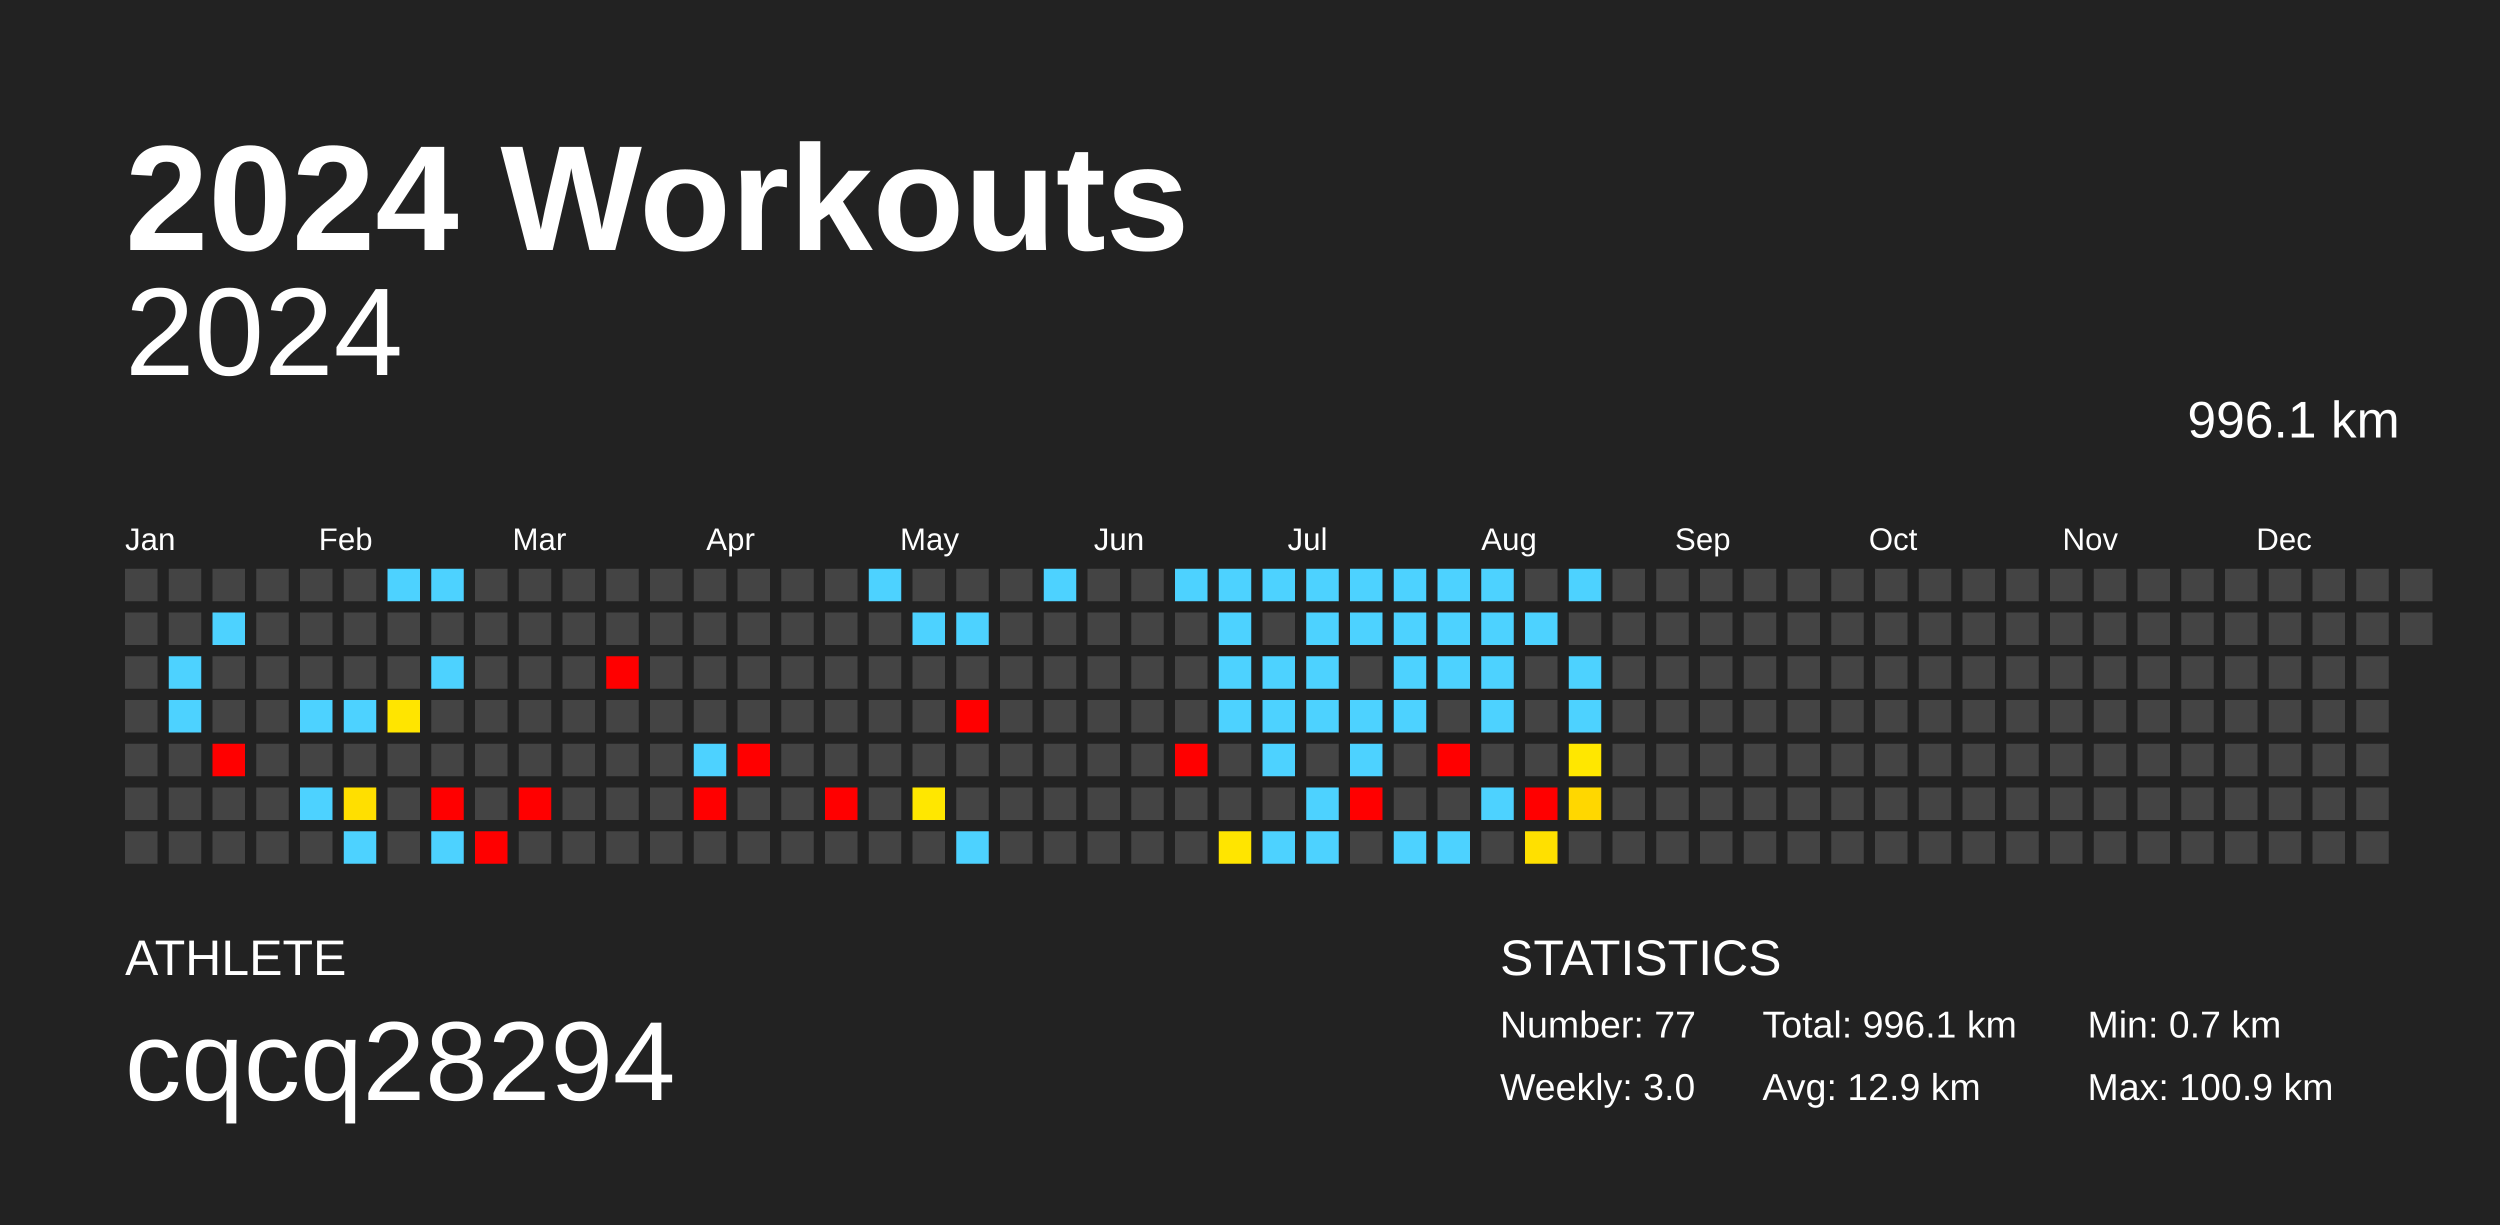
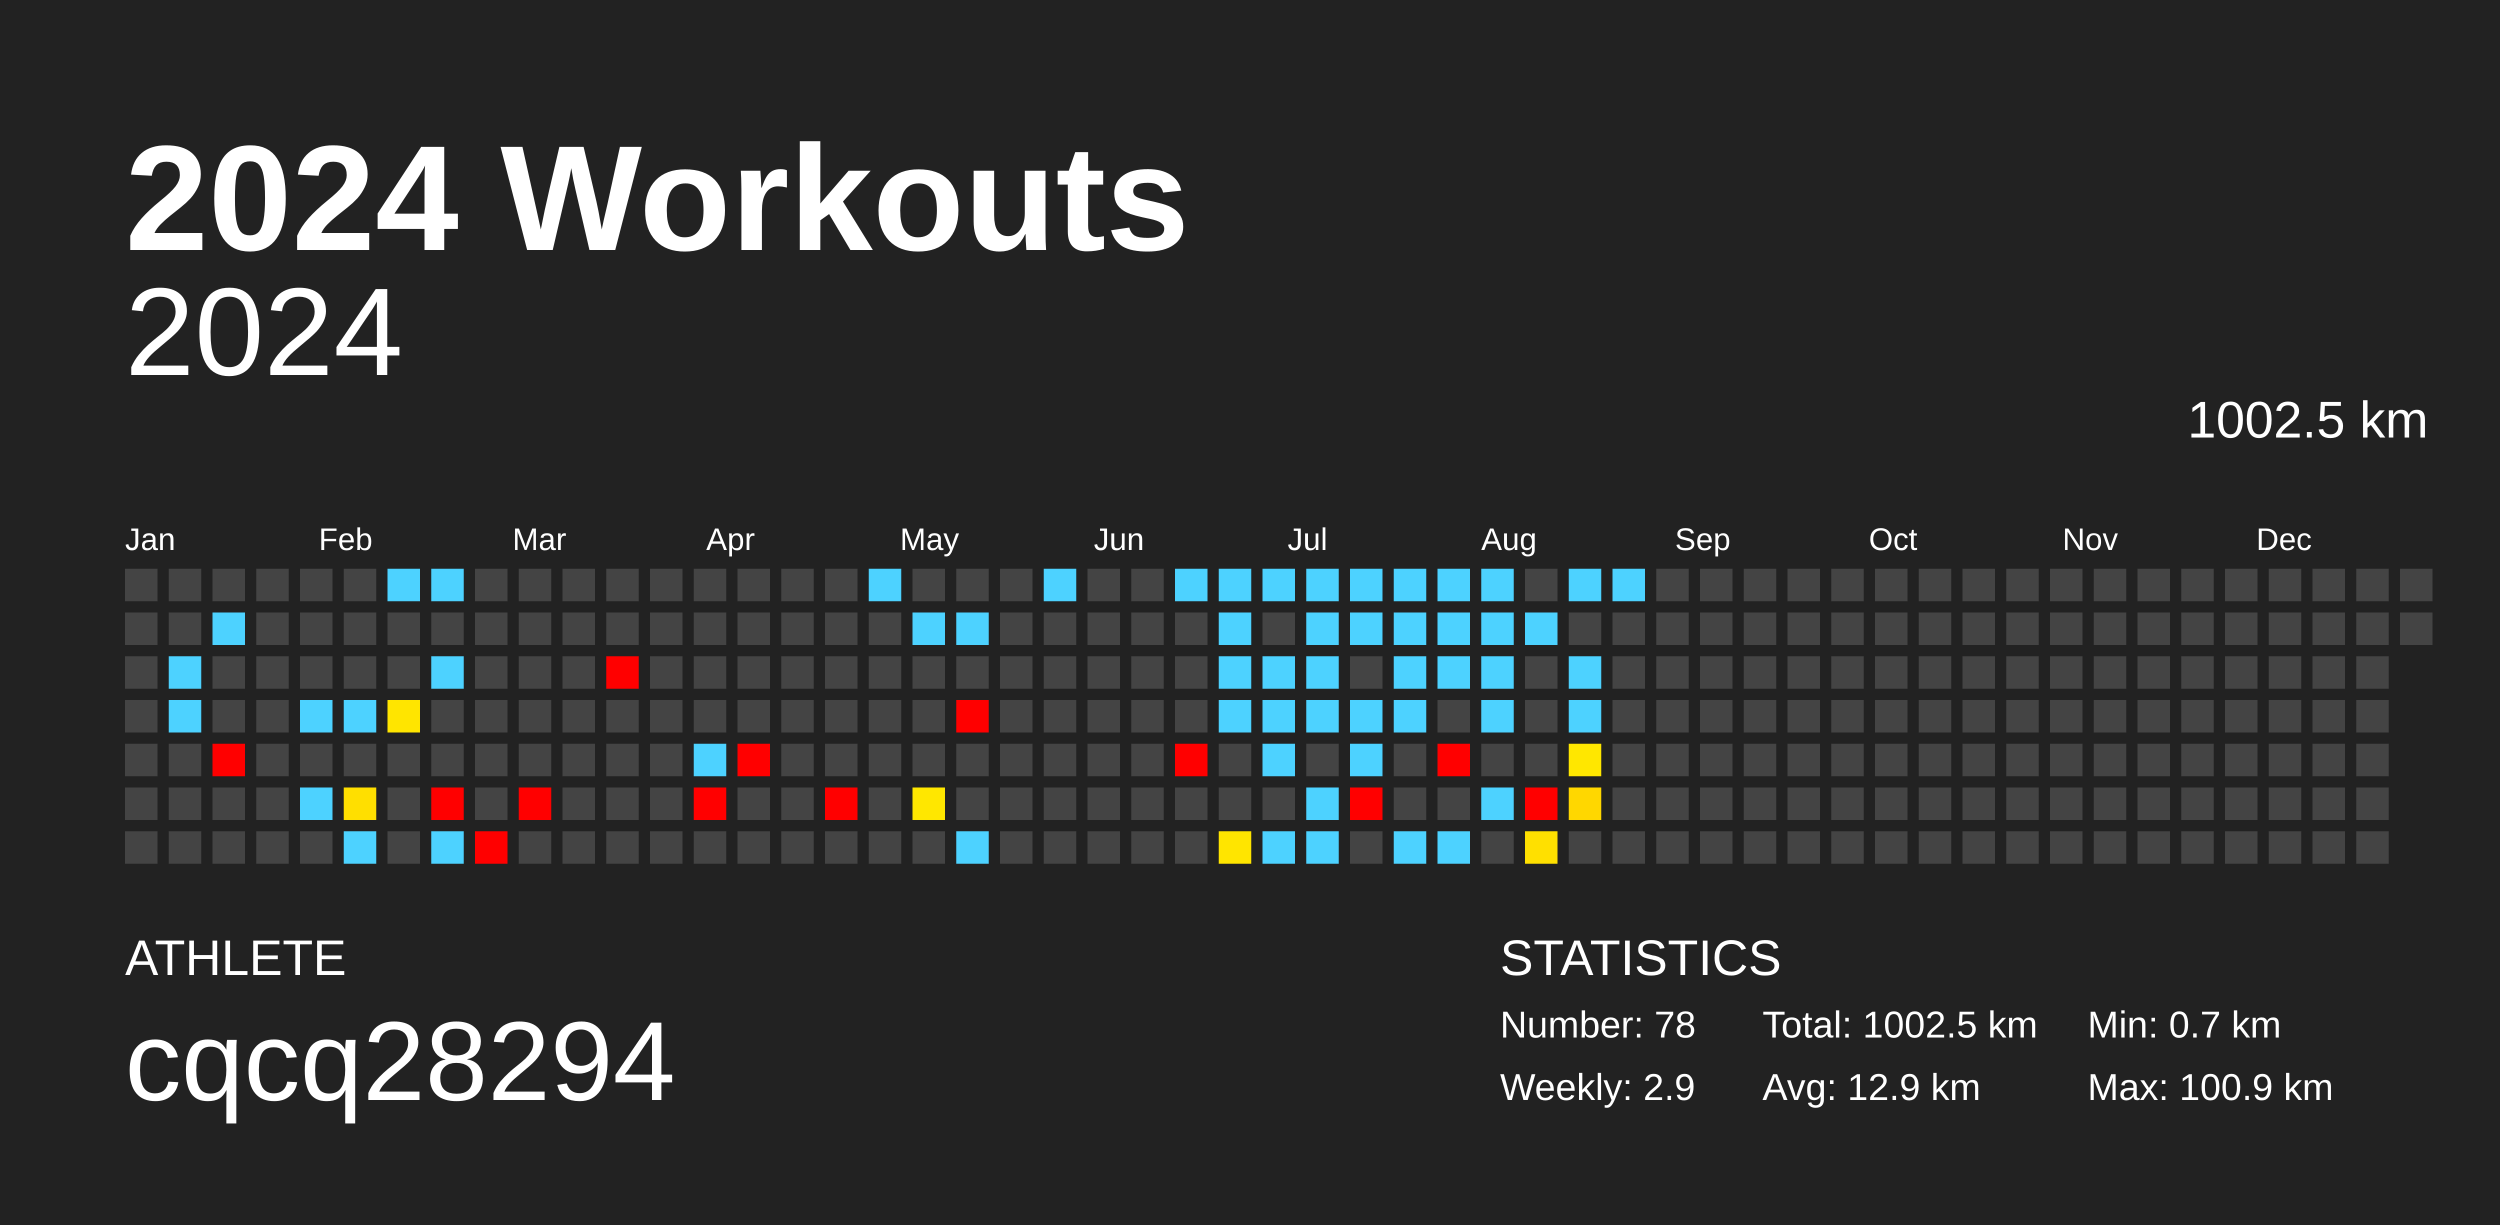
<svg xmlns="http://www.w3.org/2000/svg" baseProfile="full" height="98mm" version="1.1" viewBox="0,0,200,98" width="200mm">
  <defs />
  <rect fill="#222222" height="98" width="200" x="0" y="0" />
  <text fill="#FFFFFF" style="font-size:12px; font-family:Arial; font-weight:bold;" x="10" y="20">2024 Workouts</text>
  <text fill="#FFFFFF" style="font-size:4px; font-family:Arial" x="10" y="78">ATHLETE</text>
  <text fill="#FFFFFF" style="font-size:9px; font-family:Arial" x="10" y="88">cqcq28294</text>
  <text fill="#FFFFFF" style="font-size:4px; font-family:Arial" x="120" y="78">STATISTICS</text>
-   <text fill="#FFFFFF" style="font-size:3px; font-family:Arial" x="120" y="83">Number: 77</text>
-   <text fill="#FFFFFF" style="font-size:3px; font-family:Arial" x="120" y="88">Weekly: 3.0</text>
-   <text fill="#FFFFFF" style="font-size:3px; font-family:Arial" x="141" y="83">Total: 996.1 km</text>
+   <text fill="#FFFFFF" style="font-size:3px; font-family:Arial" x="120" y="83">Number: 78</text>
+   <text fill="#FFFFFF" style="font-size:3px; font-family:Arial" x="120" y="88">Weekly: 2.9</text>
+   <text fill="#FFFFFF" style="font-size:3px; font-family:Arial" x="141" y="83">Total: 1002.5 km</text>
  <text fill="#FFFFFF" style="font-size:3px; font-family:Arial" x="141" y="88">Avg: 12.9 km</text>
  <text fill="#FFFFFF" style="font-size:3px; font-family:Arial" x="167" y="83">Min: 0.7 km</text>
  <text fill="#FFFFFF" style="font-size:3px; font-family:Arial" x="167" y="88">Max: 100.9 km</text>
  <text alignment-baseline="hanging" fill="#FFFFFF" style="font-size:10.0px; font-family:Arial;" x="10" y="30">2024</text>
-   <text alignment-baseline="hanging" fill="#FFFFFF" style="font-size:4.125px; font-family:Arial;" x="175" y="35">996.1 km</text>
+   <text alignment-baseline="hanging" fill="#FFFFFF" style="font-size:4.125px; font-family:Arial;" x="175" y="35">1002.5 km</text>
  <text fill="#FFFFFF" style="font-size:2.5px; font-family:Arial" x="10.0" y="44">Jan</text>
  <text fill="#FFFFFF" style="font-size:2.5px; font-family:Arial" x="25.5" y="44">Feb</text>
  <text fill="#FFFFFF" style="font-size:2.5px; font-family:Arial" x="41.0" y="44">Mar</text>
  <text fill="#FFFFFF" style="font-size:2.5px; font-family:Arial" x="56.5" y="44">Apr</text>
  <text fill="#FFFFFF" style="font-size:2.5px; font-family:Arial" x="72.0" y="44">May</text>
  <text fill="#FFFFFF" style="font-size:2.5px; font-family:Arial" x="87.5" y="44">Jun</text>
  <text fill="#FFFFFF" style="font-size:2.5px; font-family:Arial" x="103.0" y="44">Jul</text>
  <text fill="#FFFFFF" style="font-size:2.5px; font-family:Arial" x="118.5" y="44">Aug</text>
  <text fill="#FFFFFF" style="font-size:2.5px; font-family:Arial" x="134.0" y="44">Sep</text>
  <text fill="#FFFFFF" style="font-size:2.5px; font-family:Arial" x="149.5" y="44">Oct</text>
  <text fill="#FFFFFF" style="font-size:2.5px; font-family:Arial" x="165.0" y="44">Nov</text>
  <text fill="#FFFFFF" style="font-size:2.5px; font-family:Arial" x="180.5" y="44">Dec</text>
  <rect fill="#444444" height="2.6" width="2.6" x="10.0" y="45.5" />
  <rect fill="#444444" height="2.6" width="2.6" x="10.0" y="49.0" />
  <rect fill="#444444" height="2.6" width="2.6" x="10.0" y="52.5" />
  <rect fill="#444444" height="2.6" width="2.6" x="10.0" y="56.0" />
  <rect fill="#444444" height="2.6" width="2.6" x="10.0" y="59.5" />
  <rect fill="#444444" height="2.6" width="2.6" x="10.0" y="63.0" />
  <rect fill="#444444" height="2.6" width="2.6" x="10.0" y="66.5" />
  <rect fill="#444444" height="2.6" width="2.6" x="13.5" y="45.5" />
  <rect fill="#444444" height="2.6" width="2.6" x="13.5" y="49.0" />
  <rect fill="#4dd2ff" height="2.6" width="2.6" x="13.5" y="52.5" />
  <rect fill="#4dd2ff" height="2.6" width="2.6" x="13.5" y="56.0" />
  <rect fill="#444444" height="2.6" width="2.6" x="13.5" y="59.5" />
  <rect fill="#444444" height="2.6" width="2.6" x="13.5" y="63.0" />
  <rect fill="#444444" height="2.6" width="2.6" x="13.5" y="66.5" />
  <rect fill="#444444" height="2.6" width="2.6" x="17.0" y="45.5" />
  <rect fill="#4dd2ff" height="2.6" width="2.6" x="17.0" y="49.0" />
  <rect fill="#444444" height="2.6" width="2.6" x="17.0" y="52.5" />
  <rect fill="#444444" height="2.6" width="2.6" x="17.0" y="56.0" />
  <rect fill="red" height="2.6" width="2.6" x="17.0" y="59.5" />
  <rect fill="#444444" height="2.6" width="2.6" x="17.0" y="63.0" />
  <rect fill="#444444" height="2.6" width="2.6" x="17.0" y="66.5" />
  <rect fill="#444444" height="2.6" width="2.6" x="20.5" y="45.5" />
  <rect fill="#444444" height="2.6" width="2.6" x="20.5" y="49.0" />
  <rect fill="#444444" height="2.6" width="2.6" x="20.5" y="52.5" />
  <rect fill="#444444" height="2.6" width="2.6" x="20.5" y="56.0" />
  <rect fill="#444444" height="2.6" width="2.6" x="20.5" y="59.5" />
  <rect fill="#444444" height="2.6" width="2.6" x="20.5" y="63.0" />
  <rect fill="#444444" height="2.6" width="2.6" x="20.5" y="66.5" />
  <rect fill="#444444" height="2.6" width="2.6" x="24.0" y="45.5" />
  <rect fill="#444444" height="2.6" width="2.6" x="24.0" y="49.0" />
  <rect fill="#444444" height="2.6" width="2.6" x="24.0" y="52.5" />
  <rect fill="#4dd2ff" height="2.6" width="2.6" x="24.0" y="56.0" />
  <rect fill="#444444" height="2.6" width="2.6" x="24.0" y="59.5" />
  <rect fill="#4dd2ff" height="2.6" width="2.6" x="24.0" y="63.0" />
  <rect fill="#444444" height="2.6" width="2.6" x="24.0" y="66.5" />
  <rect fill="#444444" height="2.6" width="2.6" x="27.5" y="45.5" />
  <rect fill="#444444" height="2.6" width="2.6" x="27.5" y="49.0" />
  <rect fill="#444444" height="2.6" width="2.6" x="27.5" y="52.5" />
  <rect fill="#4dd2ff" height="2.6" width="2.6" x="27.5" y="56.0" />
  <rect fill="#444444" height="2.6" width="2.6" x="27.5" y="59.5" />
  <rect fill="#ffdf00" height="2.6" width="2.6" x="27.5" y="63.0" />
  <rect fill="#4dd2ff" height="2.6" width="2.6" x="27.5" y="66.5" />
  <rect fill="#4dd2ff" height="2.6" width="2.6" x="31.0" y="45.5" />
  <rect fill="#444444" height="2.6" width="2.6" x="31.0" y="49.0" />
  <rect fill="#444444" height="2.6" width="2.6" x="31.0" y="52.5" />
  <rect fill="#ffe500" height="2.6" width="2.6" x="31.0" y="56.0" />
  <rect fill="#444444" height="2.6" width="2.6" x="31.0" y="59.5" />
  <rect fill="#444444" height="2.6" width="2.6" x="31.0" y="63.0" />
  <rect fill="#444444" height="2.6" width="2.6" x="31.0" y="66.5" />
  <rect fill="#4dd2ff" height="2.6" width="2.6" x="34.5" y="45.5" />
  <rect fill="#444444" height="2.6" width="2.6" x="34.5" y="49.0" />
  <rect fill="#4dd2ff" height="2.6" width="2.6" x="34.5" y="52.5" />
  <rect fill="#444444" height="2.6" width="2.6" x="34.5" y="56.0" />
  <rect fill="#444444" height="2.6" width="2.6" x="34.5" y="59.5" />
  <rect fill="red" height="2.6" width="2.6" x="34.5" y="63.0" />
  <rect fill="#4dd2ff" height="2.6" width="2.6" x="34.5" y="66.5" />
  <rect fill="#444444" height="2.6" width="2.6" x="38.0" y="45.5" />
  <rect fill="#444444" height="2.6" width="2.6" x="38.0" y="49.0" />
  <rect fill="#444444" height="2.6" width="2.6" x="38.0" y="52.5" />
  <rect fill="#444444" height="2.6" width="2.6" x="38.0" y="56.0" />
  <rect fill="#444444" height="2.6" width="2.6" x="38.0" y="59.5" />
  <rect fill="#444444" height="2.6" width="2.6" x="38.0" y="63.0" />
  <rect fill="red" height="2.6" width="2.6" x="38.0" y="66.5" />
  <rect fill="#444444" height="2.6" width="2.6" x="41.5" y="45.5" />
  <rect fill="#444444" height="2.6" width="2.6" x="41.5" y="49.0" />
  <rect fill="#444444" height="2.6" width="2.6" x="41.5" y="52.5" />
  <rect fill="#444444" height="2.6" width="2.6" x="41.5" y="56.0" />
  <rect fill="#444444" height="2.6" width="2.6" x="41.5" y="59.5" />
  <rect fill="red" height="2.6" width="2.6" x="41.5" y="63.0" />
  <rect fill="#444444" height="2.6" width="2.6" x="41.5" y="66.5" />
  <rect fill="#444444" height="2.6" width="2.6" x="45.0" y="45.5" />
  <rect fill="#444444" height="2.6" width="2.6" x="45.0" y="49.0" />
  <rect fill="#444444" height="2.6" width="2.6" x="45.0" y="52.5" />
  <rect fill="#444444" height="2.6" width="2.6" x="45.0" y="56.0" />
  <rect fill="#444444" height="2.6" width="2.6" x="45.0" y="59.5" />
  <rect fill="#444444" height="2.6" width="2.6" x="45.0" y="63.0" />
  <rect fill="#444444" height="2.6" width="2.6" x="45.0" y="66.5" />
  <rect fill="#444444" height="2.6" width="2.6" x="48.5" y="45.5" />
  <rect fill="#444444" height="2.6" width="2.6" x="48.5" y="49.0" />
  <rect fill="red" height="2.6" width="2.6" x="48.5" y="52.5" />
  <rect fill="#444444" height="2.6" width="2.6" x="48.5" y="56.0" />
  <rect fill="#444444" height="2.6" width="2.6" x="48.5" y="59.5" />
  <rect fill="#444444" height="2.6" width="2.6" x="48.5" y="63.0" />
  <rect fill="#444444" height="2.6" width="2.6" x="48.5" y="66.5" />
  <rect fill="#444444" height="2.6" width="2.6" x="52.0" y="45.5" />
  <rect fill="#444444" height="2.6" width="2.6" x="52.0" y="49.0" />
  <rect fill="#444444" height="2.6" width="2.6" x="52.0" y="52.5" />
  <rect fill="#444444" height="2.6" width="2.6" x="52.0" y="56.0" />
  <rect fill="#444444" height="2.6" width="2.6" x="52.0" y="59.5" />
  <rect fill="#444444" height="2.6" width="2.6" x="52.0" y="63.0" />
  <rect fill="#444444" height="2.6" width="2.6" x="52.0" y="66.5" />
  <rect fill="#444444" height="2.6" width="2.6" x="55.5" y="45.5" />
  <rect fill="#444444" height="2.6" width="2.6" x="55.5" y="49.0" />
  <rect fill="#444444" height="2.6" width="2.6" x="55.5" y="52.5" />
  <rect fill="#444444" height="2.6" width="2.6" x="55.5" y="56.0" />
  <rect fill="#4dd2ff" height="2.6" width="2.6" x="55.5" y="59.5" />
  <rect fill="red" height="2.6" width="2.6" x="55.5" y="63.0" />
  <rect fill="#444444" height="2.6" width="2.6" x="55.5" y="66.5" />
  <rect fill="#444444" height="2.6" width="2.6" x="59.0" y="45.5" />
  <rect fill="#444444" height="2.6" width="2.6" x="59.0" y="49.0" />
  <rect fill="#444444" height="2.6" width="2.6" x="59.0" y="52.5" />
  <rect fill="#444444" height="2.6" width="2.6" x="59.0" y="56.0" />
  <rect fill="red" height="2.6" width="2.6" x="59.0" y="59.5" />
  <rect fill="#444444" height="2.6" width="2.6" x="59.0" y="63.0" />
  <rect fill="#444444" height="2.6" width="2.6" x="59.0" y="66.5" />
  <rect fill="#444444" height="2.6" width="2.6" x="62.5" y="45.5" />
  <rect fill="#444444" height="2.6" width="2.6" x="62.5" y="49.0" />
  <rect fill="#444444" height="2.6" width="2.6" x="62.5" y="52.5" />
  <rect fill="#444444" height="2.6" width="2.6" x="62.5" y="56.0" />
  <rect fill="#444444" height="2.6" width="2.6" x="62.5" y="59.5" />
  <rect fill="#444444" height="2.6" width="2.6" x="62.5" y="63.0" />
  <rect fill="#444444" height="2.6" width="2.6" x="62.5" y="66.5" />
  <rect fill="#444444" height="2.6" width="2.6" x="66.0" y="45.5" />
  <rect fill="#444444" height="2.6" width="2.6" x="66.0" y="49.0" />
  <rect fill="#444444" height="2.6" width="2.6" x="66.0" y="52.5" />
  <rect fill="#444444" height="2.6" width="2.6" x="66.0" y="56.0" />
  <rect fill="#444444" height="2.6" width="2.6" x="66.0" y="59.5" />
  <rect fill="red" height="2.6" width="2.6" x="66.0" y="63.0" />
  <rect fill="#444444" height="2.6" width="2.6" x="66.0" y="66.5" />
  <rect fill="#4dd2ff" height="2.6" width="2.6" x="69.5" y="45.5" />
  <rect fill="#444444" height="2.6" width="2.6" x="69.5" y="49.0" />
  <rect fill="#444444" height="2.6" width="2.6" x="69.5" y="52.5" />
  <rect fill="#444444" height="2.6" width="2.6" x="69.5" y="56.0" />
  <rect fill="#444444" height="2.6" width="2.6" x="69.5" y="59.5" />
  <rect fill="#444444" height="2.6" width="2.6" x="69.5" y="63.0" />
  <rect fill="#444444" height="2.6" width="2.6" x="69.5" y="66.5" />
  <rect fill="#444444" height="2.6" width="2.6" x="73.0" y="45.5" />
  <rect fill="#4dd2ff" height="2.6" width="2.6" x="73.0" y="49.0" />
  <rect fill="#444444" height="2.6" width="2.6" x="73.0" y="52.5" />
  <rect fill="#444444" height="2.6" width="2.6" x="73.0" y="56.0" />
  <rect fill="#444444" height="2.6" width="2.6" x="73.0" y="59.5" />
  <rect fill="#ffe700" height="2.6" width="2.6" x="73.0" y="63.0" />
  <rect fill="#444444" height="2.6" width="2.6" x="73.0" y="66.5" />
  <rect fill="#444444" height="2.6" width="2.6" x="76.5" y="45.5" />
  <rect fill="#4dd2ff" height="2.6" width="2.6" x="76.5" y="49.0" />
  <rect fill="#444444" height="2.6" width="2.6" x="76.5" y="52.5" />
  <rect fill="red" height="2.6" width="2.6" x="76.5" y="56.0" />
  <rect fill="#444444" height="2.6" width="2.6" x="76.5" y="59.5" />
  <rect fill="#444444" height="2.6" width="2.6" x="76.5" y="63.0" />
  <rect fill="#4dd2ff" height="2.6" width="2.6" x="76.5" y="66.5" />
  <rect fill="#444444" height="2.6" width="2.6" x="80.0" y="45.5" />
  <rect fill="#444444" height="2.6" width="2.6" x="80.0" y="49.0" />
  <rect fill="#444444" height="2.6" width="2.6" x="80.0" y="52.5" />
  <rect fill="#444444" height="2.6" width="2.6" x="80.0" y="56.0" />
  <rect fill="#444444" height="2.6" width="2.6" x="80.0" y="59.5" />
  <rect fill="#444444" height="2.6" width="2.6" x="80.0" y="63.0" />
  <rect fill="#444444" height="2.6" width="2.6" x="80.0" y="66.5" />
  <rect fill="#4dd2ff" height="2.6" width="2.6" x="83.5" y="45.5" />
  <rect fill="#444444" height="2.6" width="2.6" x="83.5" y="49.0" />
  <rect fill="#444444" height="2.6" width="2.6" x="83.5" y="52.5" />
  <rect fill="#444444" height="2.6" width="2.6" x="83.5" y="56.0" />
  <rect fill="#444444" height="2.6" width="2.6" x="83.5" y="59.5" />
  <rect fill="#444444" height="2.6" width="2.6" x="83.5" y="63.0" />
  <rect fill="#444444" height="2.6" width="2.6" x="83.5" y="66.5" />
  <rect fill="#444444" height="2.6" width="2.6" x="87.0" y="45.5" />
  <rect fill="#444444" height="2.6" width="2.6" x="87.0" y="49.0" />
  <rect fill="#444444" height="2.6" width="2.6" x="87.0" y="52.5" />
  <rect fill="#444444" height="2.6" width="2.6" x="87.0" y="56.0" />
  <rect fill="#444444" height="2.6" width="2.6" x="87.0" y="59.5" />
  <rect fill="#444444" height="2.6" width="2.6" x="87.0" y="63.0" />
  <rect fill="#444444" height="2.6" width="2.6" x="87.0" y="66.5" />
  <rect fill="#444444" height="2.6" width="2.6" x="90.5" y="45.5" />
  <rect fill="#444444" height="2.6" width="2.6" x="90.5" y="49.0" />
  <rect fill="#444444" height="2.6" width="2.6" x="90.5" y="52.5" />
  <rect fill="#444444" height="2.6" width="2.6" x="90.5" y="56.0" />
  <rect fill="#444444" height="2.6" width="2.6" x="90.5" y="59.5" />
  <rect fill="#444444" height="2.6" width="2.6" x="90.5" y="63.0" />
  <rect fill="#444444" height="2.6" width="2.6" x="90.5" y="66.5" />
  <rect fill="#4dd2ff" height="2.6" width="2.6" x="94.0" y="45.5" />
  <rect fill="#444444" height="2.6" width="2.6" x="94.0" y="49.0" />
  <rect fill="#444444" height="2.6" width="2.6" x="94.0" y="52.5" />
  <rect fill="#444444" height="2.6" width="2.6" x="94.0" y="56.0" />
  <rect fill="red" height="2.6" width="2.6" x="94.0" y="59.5" />
  <rect fill="#444444" height="2.6" width="2.6" x="94.0" y="63.0" />
  <rect fill="#444444" height="2.6" width="2.6" x="94.0" y="66.5" />
  <rect fill="#4dd2ff" height="2.6" width="2.6" x="97.5" y="45.5" />
  <rect fill="#4dd2ff" height="2.6" width="2.6" x="97.5" y="49.0" />
  <rect fill="#4dd2ff" height="2.6" width="2.6" x="97.5" y="52.5" />
  <rect fill="#4dd2ff" height="2.6" width="2.6" x="97.5" y="56.0" />
  <rect fill="#444444" height="2.6" width="2.6" x="97.5" y="59.5" />
  <rect fill="#444444" height="2.6" width="2.6" x="97.5" y="63.0" />
  <rect fill="#ffe500" height="2.6" width="2.6" x="97.5" y="66.5" />
  <rect fill="#4dd2ff" height="2.6" width="2.6" x="101.0" y="45.5" />
  <rect fill="#444444" height="2.6" width="2.6" x="101.0" y="49.0" />
  <rect fill="#4dd2ff" height="2.6" width="2.6" x="101.0" y="52.5" />
  <rect fill="#4dd2ff" height="2.6" width="2.6" x="101.0" y="56.0" />
  <rect fill="#4dd2ff" height="2.6" width="2.6" x="101.0" y="59.5" />
  <rect fill="#444444" height="2.6" width="2.6" x="101.0" y="63.0" />
  <rect fill="#4dd2ff" height="2.6" width="2.6" x="101.0" y="66.5" />
  <rect fill="#4dd2ff" height="2.6" width="2.6" x="104.5" y="45.5" />
  <rect fill="#4dd2ff" height="2.6" width="2.6" x="104.5" y="49.0" />
  <rect fill="#4dd2ff" height="2.6" width="2.6" x="104.5" y="52.5" />
  <rect fill="#4dd2ff" height="2.6" width="2.6" x="104.5" y="56.0" />
  <rect fill="#444444" height="2.6" width="2.6" x="104.5" y="59.5" />
  <rect fill="#4dd2ff" height="2.6" width="2.6" x="104.5" y="63.0" />
  <rect fill="#4dd2ff" height="2.6" width="2.6" x="104.5" y="66.5" />
  <rect fill="#4dd2ff" height="2.6" width="2.6" x="108.0" y="45.5" />
  <rect fill="#4dd2ff" height="2.6" width="2.6" x="108.0" y="49.0" />
  <rect fill="#444444" height="2.6" width="2.6" x="108.0" y="52.5" />
  <rect fill="#4dd2ff" height="2.6" width="2.6" x="108.0" y="56.0" />
  <rect fill="#4dd2ff" height="2.6" width="2.6" x="108.0" y="59.5" />
  <rect fill="red" height="2.6" width="2.6" x="108.0" y="63.0" />
  <rect fill="#444444" height="2.6" width="2.6" x="108.0" y="66.5" />
  <rect fill="#4dd2ff" height="2.6" width="2.6" x="111.5" y="45.5" />
  <rect fill="#4dd2ff" height="2.6" width="2.6" x="111.5" y="49.0" />
  <rect fill="#4dd2ff" height="2.6" width="2.6" x="111.5" y="52.5" />
  <rect fill="#4dd2ff" height="2.6" width="2.6" x="111.5" y="56.0" />
  <rect fill="#444444" height="2.6" width="2.6" x="111.5" y="59.5" />
  <rect fill="#444444" height="2.6" width="2.6" x="111.5" y="63.0" />
  <rect fill="#4dd2ff" height="2.6" width="2.6" x="111.5" y="66.5" />
  <rect fill="#4dd2ff" height="2.6" width="2.6" x="115.0" y="45.5" />
  <rect fill="#4dd2ff" height="2.6" width="2.6" x="115.0" y="49.0" />
  <rect fill="#4dd2ff" height="2.6" width="2.6" x="115.0" y="52.5" />
  <rect fill="#444444" height="2.6" width="2.6" x="115.0" y="56.0" />
  <rect fill="red" height="2.6" width="2.6" x="115.0" y="59.5" />
  <rect fill="#444444" height="2.6" width="2.6" x="115.0" y="63.0" />
  <rect fill="#4dd2ff" height="2.6" width="2.6" x="115.0" y="66.5" />
  <rect fill="#4dd2ff" height="2.6" width="2.6" x="118.5" y="45.5" />
  <rect fill="#4dd2ff" height="2.6" width="2.6" x="118.5" y="49.0" />
  <rect fill="#4dd2ff" height="2.6" width="2.6" x="118.5" y="52.5" />
  <rect fill="#4dd2ff" height="2.6" width="2.6" x="118.5" y="56.0" />
  <rect fill="#444444" height="2.6" width="2.6" x="118.5" y="59.5" />
  <rect fill="#4dd2ff" height="2.6" width="2.6" x="118.5" y="63.0" />
  <rect fill="#444444" height="2.6" width="2.6" x="118.5" y="66.5" />
  <rect fill="#444444" height="2.6" width="2.6" x="122.0" y="45.5" />
  <rect fill="#4dd2ff" height="2.6" width="2.6" x="122.0" y="49.0" />
  <rect fill="#444444" height="2.6" width="2.6" x="122.0" y="52.5" />
  <rect fill="#444444" height="2.6" width="2.6" x="122.0" y="56.0" />
  <rect fill="#444444" height="2.6" width="2.6" x="122.0" y="59.5" />
  <rect fill="red" height="2.6" width="2.6" x="122.0" y="63.0" />
  <rect fill="#ffe000" height="2.6" width="2.6" x="122.0" y="66.5" />
  <rect fill="#4dd2ff" height="2.6" width="2.6" x="125.5" y="45.5" />
  <rect fill="#444444" height="2.6" width="2.6" x="125.5" y="49.0" />
  <rect fill="#4dd2ff" height="2.6" width="2.6" x="125.5" y="52.5" />
  <rect fill="#4dd2ff" height="2.6" width="2.6" x="125.5" y="56.0" />
  <rect fill="#ffe700" height="2.6" width="2.6" x="125.5" y="59.5" />
  <rect fill="#ffd700" height="2.6" width="2.6" x="125.5" y="63.0" />
  <rect fill="#444444" height="2.6" width="2.6" x="125.5" y="66.5" />
-   <rect fill="#444444" height="2.6" width="2.6" x="129.0" y="45.5" />
+   <rect fill="#4dd2ff" height="2.6" width="2.6" x="129.0" y="45.5" />
  <rect fill="#444444" height="2.6" width="2.6" x="129.0" y="49.0" />
  <rect fill="#444444" height="2.6" width="2.6" x="129.0" y="52.5" />
  <rect fill="#444444" height="2.6" width="2.6" x="129.0" y="56.0" />
  <rect fill="#444444" height="2.6" width="2.6" x="129.0" y="59.5" />
  <rect fill="#444444" height="2.6" width="2.6" x="129.0" y="63.0" />
  <rect fill="#444444" height="2.6" width="2.6" x="129.0" y="66.5" />
  <rect fill="#444444" height="2.6" width="2.6" x="132.5" y="45.5" />
  <rect fill="#444444" height="2.6" width="2.6" x="132.5" y="49.0" />
  <rect fill="#444444" height="2.6" width="2.6" x="132.5" y="52.5" />
  <rect fill="#444444" height="2.6" width="2.6" x="132.5" y="56.0" />
  <rect fill="#444444" height="2.6" width="2.6" x="132.5" y="59.5" />
  <rect fill="#444444" height="2.6" width="2.6" x="132.5" y="63.0" />
  <rect fill="#444444" height="2.6" width="2.6" x="132.5" y="66.5" />
  <rect fill="#444444" height="2.6" width="2.6" x="136.0" y="45.5" />
  <rect fill="#444444" height="2.6" width="2.6" x="136.0" y="49.0" />
  <rect fill="#444444" height="2.6" width="2.6" x="136.0" y="52.5" />
  <rect fill="#444444" height="2.6" width="2.6" x="136.0" y="56.0" />
  <rect fill="#444444" height="2.6" width="2.6" x="136.0" y="59.5" />
  <rect fill="#444444" height="2.6" width="2.6" x="136.0" y="63.0" />
  <rect fill="#444444" height="2.6" width="2.6" x="136.0" y="66.5" />
  <rect fill="#444444" height="2.6" width="2.6" x="139.5" y="45.5" />
  <rect fill="#444444" height="2.6" width="2.6" x="139.5" y="49.0" />
  <rect fill="#444444" height="2.6" width="2.6" x="139.5" y="52.5" />
  <rect fill="#444444" height="2.6" width="2.6" x="139.5" y="56.0" />
  <rect fill="#444444" height="2.6" width="2.6" x="139.5" y="59.5" />
  <rect fill="#444444" height="2.6" width="2.6" x="139.5" y="63.0" />
  <rect fill="#444444" height="2.6" width="2.6" x="139.5" y="66.5" />
  <rect fill="#444444" height="2.6" width="2.6" x="143.0" y="45.5" />
  <rect fill="#444444" height="2.6" width="2.6" x="143.0" y="49.0" />
  <rect fill="#444444" height="2.6" width="2.6" x="143.0" y="52.5" />
  <rect fill="#444444" height="2.6" width="2.6" x="143.0" y="56.0" />
  <rect fill="#444444" height="2.6" width="2.6" x="143.0" y="59.5" />
  <rect fill="#444444" height="2.6" width="2.6" x="143.0" y="63.0" />
  <rect fill="#444444" height="2.6" width="2.6" x="143.0" y="66.5" />
  <rect fill="#444444" height="2.6" width="2.6" x="146.5" y="45.5" />
  <rect fill="#444444" height="2.6" width="2.6" x="146.5" y="49.0" />
  <rect fill="#444444" height="2.6" width="2.6" x="146.5" y="52.5" />
  <rect fill="#444444" height="2.6" width="2.6" x="146.5" y="56.0" />
  <rect fill="#444444" height="2.6" width="2.6" x="146.5" y="59.5" />
  <rect fill="#444444" height="2.6" width="2.6" x="146.5" y="63.0" />
  <rect fill="#444444" height="2.6" width="2.6" x="146.5" y="66.5" />
  <rect fill="#444444" height="2.6" width="2.6" x="150.0" y="45.5" />
  <rect fill="#444444" height="2.6" width="2.6" x="150.0" y="49.0" />
  <rect fill="#444444" height="2.6" width="2.6" x="150.0" y="52.5" />
  <rect fill="#444444" height="2.6" width="2.6" x="150.0" y="56.0" />
  <rect fill="#444444" height="2.6" width="2.6" x="150.0" y="59.5" />
  <rect fill="#444444" height="2.6" width="2.6" x="150.0" y="63.0" />
  <rect fill="#444444" height="2.6" width="2.6" x="150.0" y="66.5" />
  <rect fill="#444444" height="2.6" width="2.6" x="153.5" y="45.5" />
  <rect fill="#444444" height="2.6" width="2.6" x="153.5" y="49.0" />
  <rect fill="#444444" height="2.6" width="2.6" x="153.5" y="52.5" />
  <rect fill="#444444" height="2.6" width="2.6" x="153.5" y="56.0" />
  <rect fill="#444444" height="2.6" width="2.6" x="153.5" y="59.5" />
  <rect fill="#444444" height="2.6" width="2.6" x="153.5" y="63.0" />
  <rect fill="#444444" height="2.6" width="2.6" x="153.5" y="66.5" />
  <rect fill="#444444" height="2.6" width="2.6" x="157.0" y="45.5" />
  <rect fill="#444444" height="2.6" width="2.6" x="157.0" y="49.0" />
  <rect fill="#444444" height="2.6" width="2.6" x="157.0" y="52.5" />
  <rect fill="#444444" height="2.6" width="2.6" x="157.0" y="56.0" />
  <rect fill="#444444" height="2.6" width="2.6" x="157.0" y="59.5" />
  <rect fill="#444444" height="2.6" width="2.6" x="157.0" y="63.0" />
  <rect fill="#444444" height="2.6" width="2.6" x="157.0" y="66.5" />
  <rect fill="#444444" height="2.6" width="2.6" x="160.5" y="45.5" />
  <rect fill="#444444" height="2.6" width="2.6" x="160.5" y="49.0" />
  <rect fill="#444444" height="2.6" width="2.6" x="160.5" y="52.5" />
  <rect fill="#444444" height="2.6" width="2.6" x="160.5" y="56.0" />
  <rect fill="#444444" height="2.6" width="2.6" x="160.5" y="59.5" />
  <rect fill="#444444" height="2.6" width="2.6" x="160.5" y="63.0" />
  <rect fill="#444444" height="2.6" width="2.6" x="160.5" y="66.5" />
  <rect fill="#444444" height="2.6" width="2.6" x="164.0" y="45.5" />
  <rect fill="#444444" height="2.6" width="2.6" x="164.0" y="49.0" />
  <rect fill="#444444" height="2.6" width="2.6" x="164.0" y="52.5" />
  <rect fill="#444444" height="2.6" width="2.6" x="164.0" y="56.0" />
  <rect fill="#444444" height="2.6" width="2.6" x="164.0" y="59.5" />
  <rect fill="#444444" height="2.6" width="2.6" x="164.0" y="63.0" />
  <rect fill="#444444" height="2.6" width="2.6" x="164.0" y="66.5" />
  <rect fill="#444444" height="2.6" width="2.6" x="167.5" y="45.5" />
  <rect fill="#444444" height="2.6" width="2.6" x="167.5" y="49.0" />
  <rect fill="#444444" height="2.6" width="2.6" x="167.5" y="52.5" />
  <rect fill="#444444" height="2.6" width="2.6" x="167.5" y="56.0" />
  <rect fill="#444444" height="2.6" width="2.6" x="167.5" y="59.5" />
  <rect fill="#444444" height="2.6" width="2.6" x="167.5" y="63.0" />
  <rect fill="#444444" height="2.6" width="2.6" x="167.5" y="66.5" />
  <rect fill="#444444" height="2.6" width="2.6" x="171.0" y="45.5" />
  <rect fill="#444444" height="2.6" width="2.6" x="171.0" y="49.0" />
  <rect fill="#444444" height="2.6" width="2.6" x="171.0" y="52.5" />
  <rect fill="#444444" height="2.6" width="2.6" x="171.0" y="56.0" />
  <rect fill="#444444" height="2.6" width="2.6" x="171.0" y="59.5" />
  <rect fill="#444444" height="2.6" width="2.6" x="171.0" y="63.0" />
  <rect fill="#444444" height="2.6" width="2.6" x="171.0" y="66.5" />
  <rect fill="#444444" height="2.6" width="2.6" x="174.5" y="45.5" />
  <rect fill="#444444" height="2.6" width="2.6" x="174.5" y="49.0" />
  <rect fill="#444444" height="2.6" width="2.6" x="174.5" y="52.5" />
  <rect fill="#444444" height="2.6" width="2.6" x="174.5" y="56.0" />
  <rect fill="#444444" height="2.6" width="2.6" x="174.5" y="59.5" />
  <rect fill="#444444" height="2.6" width="2.6" x="174.5" y="63.0" />
  <rect fill="#444444" height="2.6" width="2.6" x="174.5" y="66.5" />
  <rect fill="#444444" height="2.6" width="2.6" x="178.0" y="45.5" />
  <rect fill="#444444" height="2.6" width="2.6" x="178.0" y="49.0" />
  <rect fill="#444444" height="2.6" width="2.6" x="178.0" y="52.5" />
  <rect fill="#444444" height="2.6" width="2.6" x="178.0" y="56.0" />
  <rect fill="#444444" height="2.6" width="2.6" x="178.0" y="59.5" />
  <rect fill="#444444" height="2.6" width="2.6" x="178.0" y="63.0" />
  <rect fill="#444444" height="2.6" width="2.6" x="178.0" y="66.5" />
  <rect fill="#444444" height="2.6" width="2.6" x="181.5" y="45.5" />
  <rect fill="#444444" height="2.6" width="2.6" x="181.5" y="49.0" />
  <rect fill="#444444" height="2.6" width="2.6" x="181.5" y="52.5" />
  <rect fill="#444444" height="2.6" width="2.6" x="181.5" y="56.0" />
  <rect fill="#444444" height="2.6" width="2.6" x="181.5" y="59.5" />
  <rect fill="#444444" height="2.6" width="2.6" x="181.5" y="63.0" />
  <rect fill="#444444" height="2.6" width="2.6" x="181.5" y="66.5" />
  <rect fill="#444444" height="2.6" width="2.6" x="185.0" y="45.5" />
  <rect fill="#444444" height="2.6" width="2.6" x="185.0" y="49.0" />
  <rect fill="#444444" height="2.6" width="2.6" x="185.0" y="52.5" />
  <rect fill="#444444" height="2.6" width="2.6" x="185.0" y="56.0" />
  <rect fill="#444444" height="2.6" width="2.6" x="185.0" y="59.5" />
  <rect fill="#444444" height="2.6" width="2.6" x="185.0" y="63.0" />
  <rect fill="#444444" height="2.6" width="2.6" x="185.0" y="66.5" />
  <rect fill="#444444" height="2.6" width="2.6" x="188.5" y="45.5" />
  <rect fill="#444444" height="2.6" width="2.6" x="188.5" y="49.0" />
  <rect fill="#444444" height="2.6" width="2.6" x="188.5" y="52.5" />
  <rect fill="#444444" height="2.6" width="2.6" x="188.5" y="56.0" />
  <rect fill="#444444" height="2.6" width="2.6" x="188.5" y="59.5" />
  <rect fill="#444444" height="2.6" width="2.6" x="188.5" y="63.0" />
  <rect fill="#444444" height="2.6" width="2.6" x="188.5" y="66.5" />
  <rect fill="#444444" height="2.6" width="2.6" x="192.0" y="45.5" />
  <rect fill="#444444" height="2.6" width="2.6" x="192.0" y="49.0" />
</svg>
